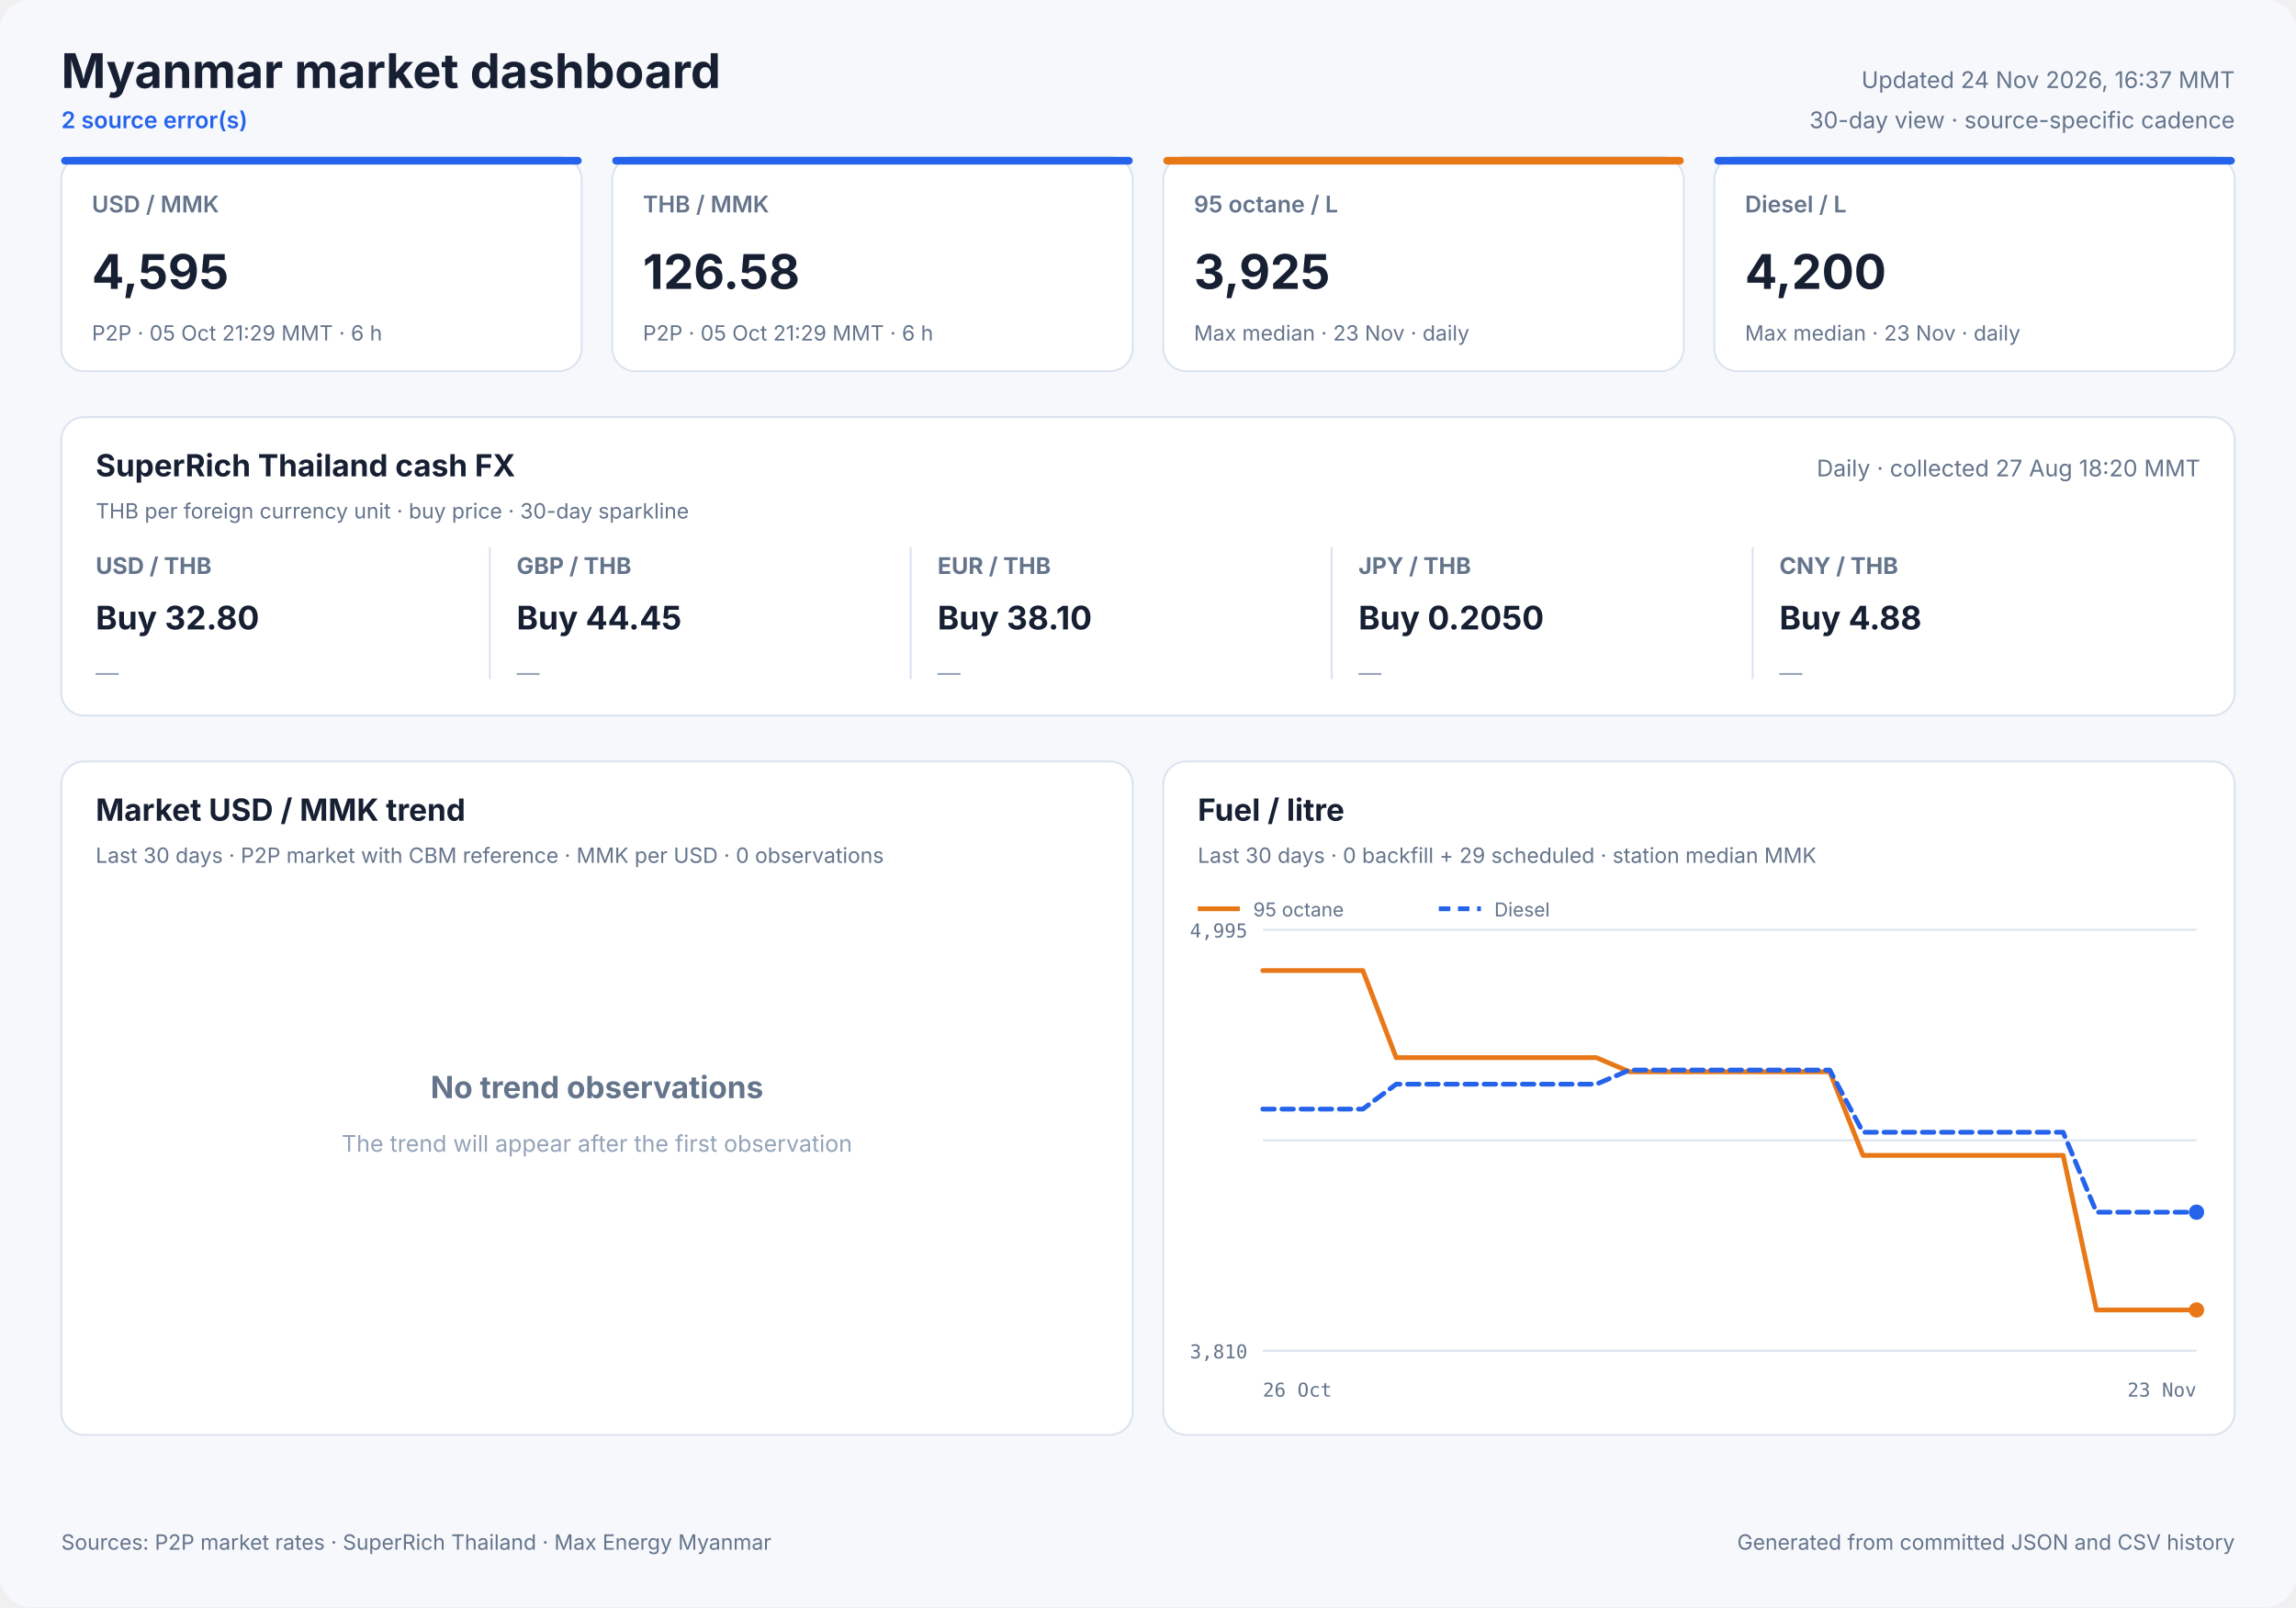
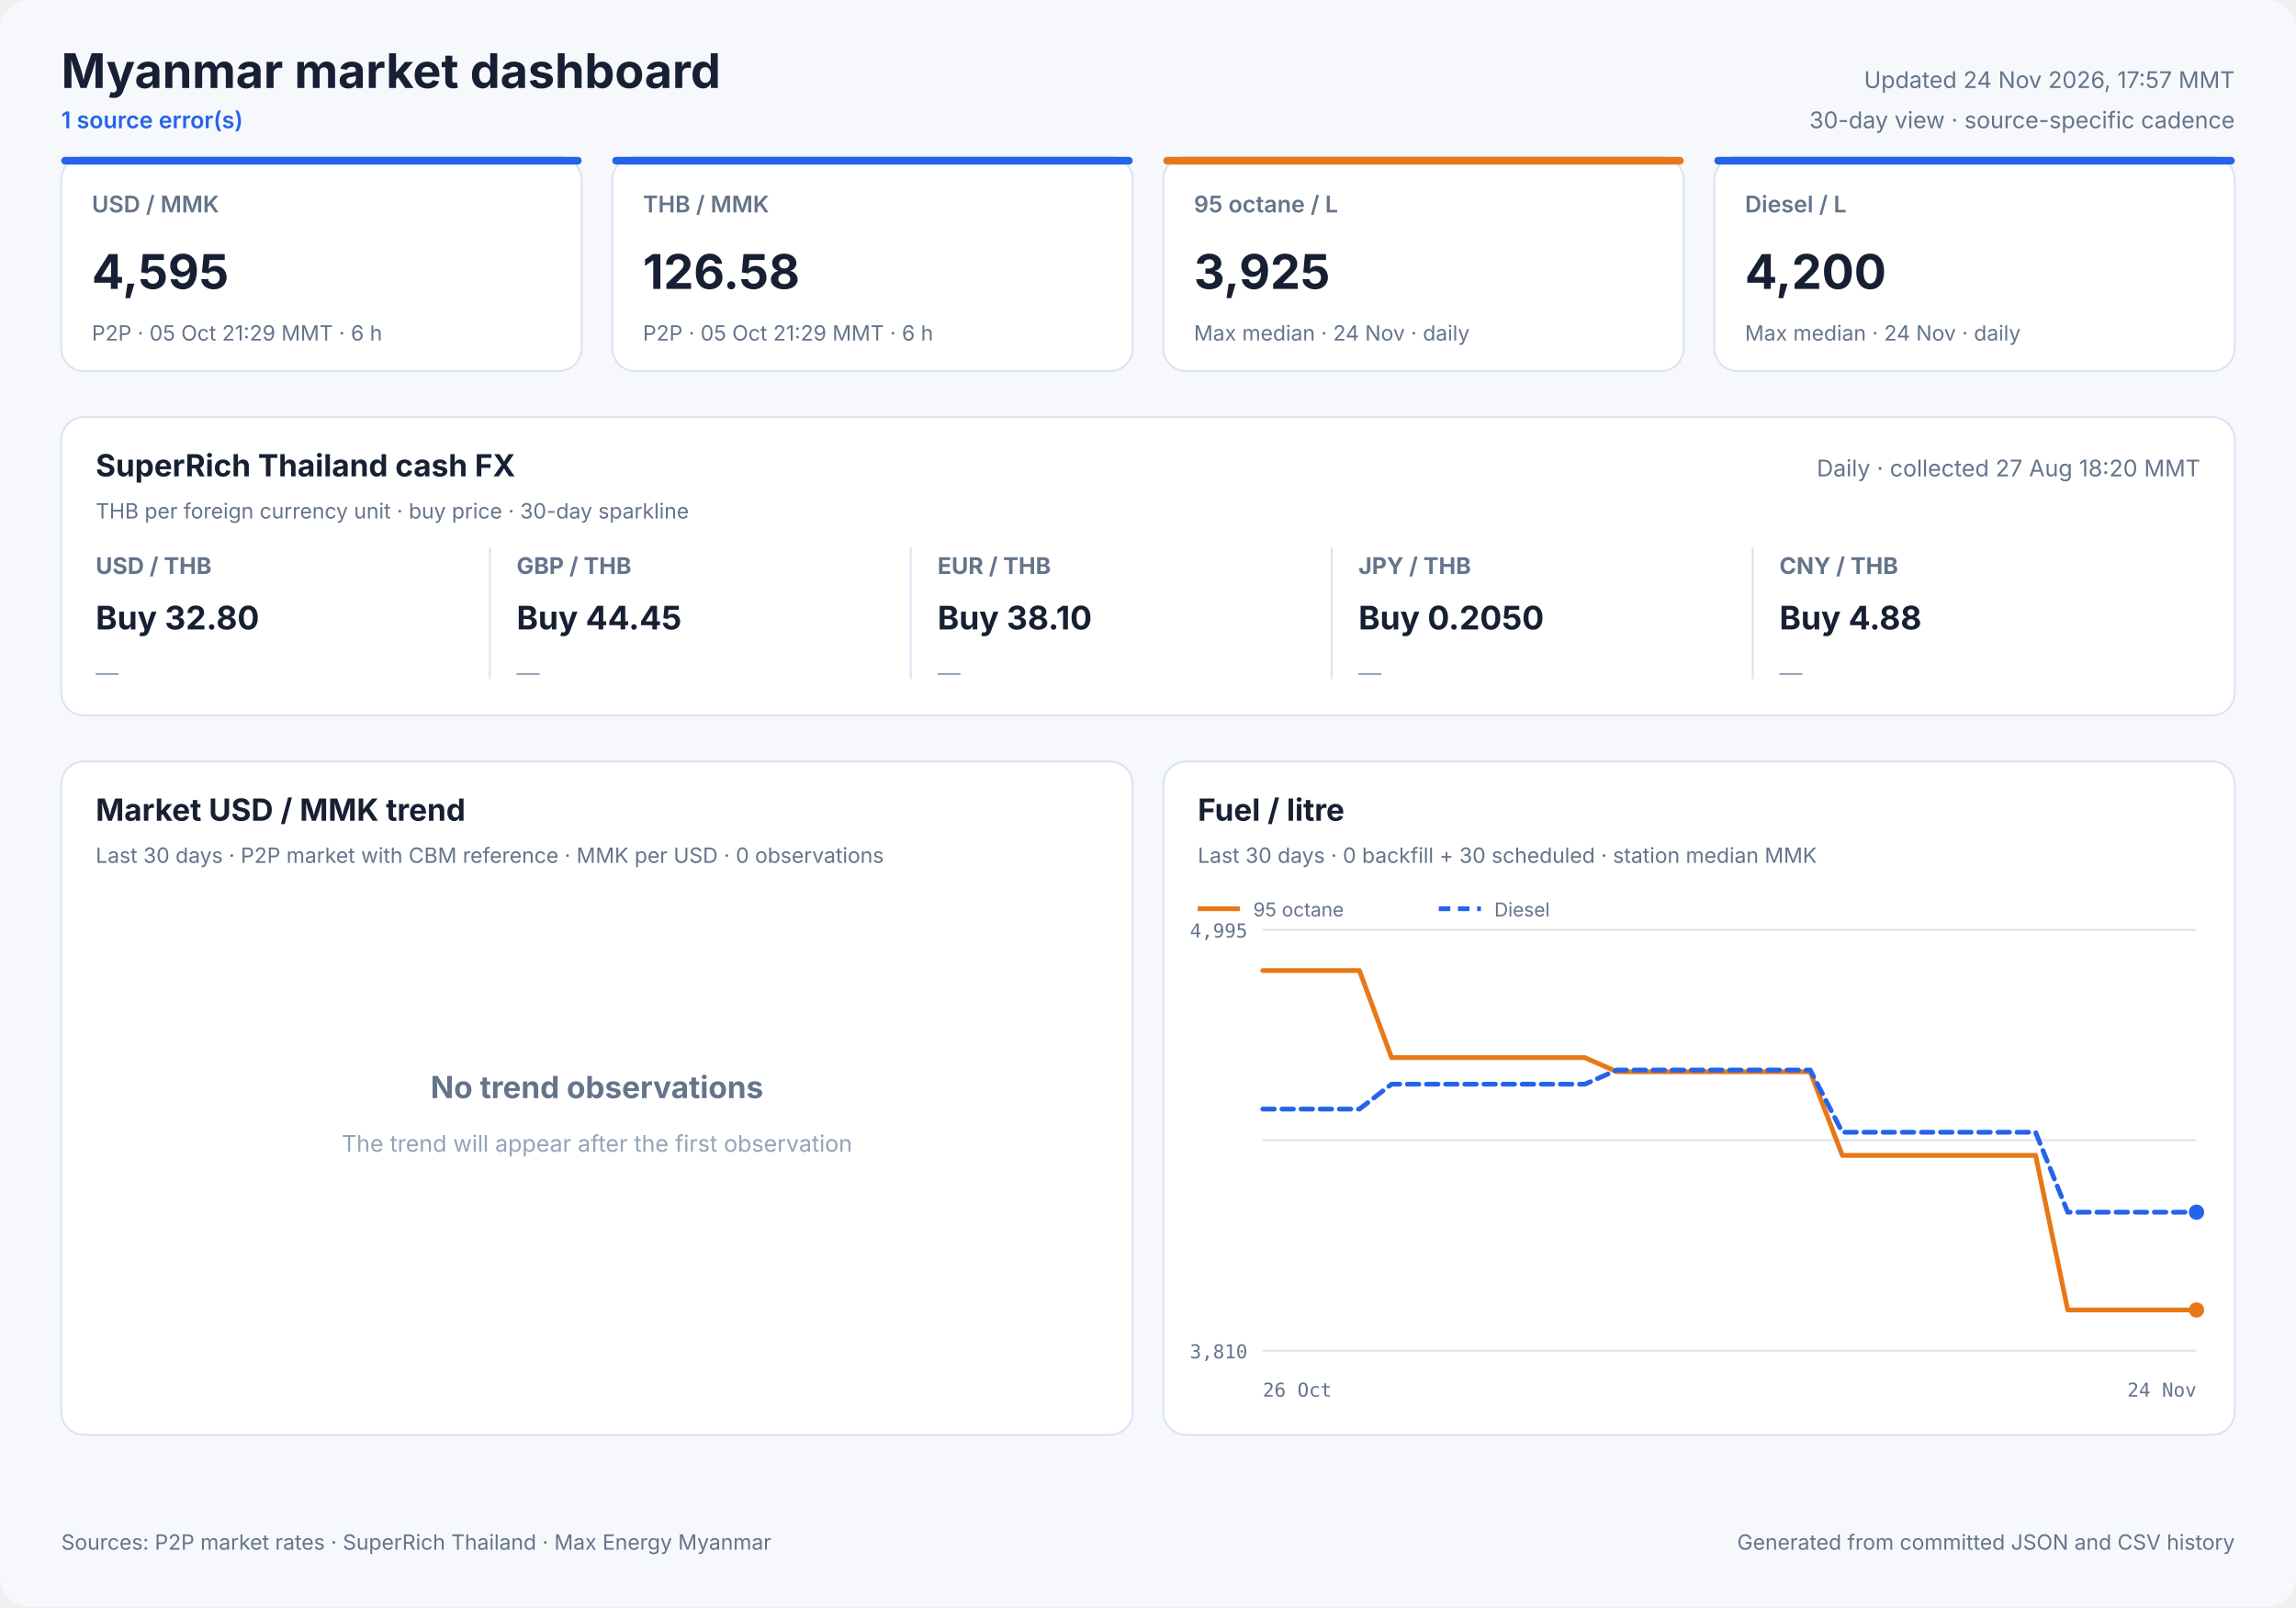
<svg xmlns="http://www.w3.org/2000/svg" width="1200" height="840" viewBox="0 0 1200 840" role="img">
  <style>
            text { font-family: Inter, ui-sans-serif, system-ui, -apple-system, sans-serif; fill: #172033; }
            .panel { fill: #ffffff; stroke: #dbe3ef; stroke-width: 1; }
            .title { font-size: 25px; font-weight: 700; }
            .freshness { font-size: 12px; fill: #64748b; }
            .status { font-size: 12px; fill: #2563eb; font-weight: 600; }
            .card-label { font-size: 12px; fill: #64748b; font-weight: 600; }
            .card-value { font-size: 25px; font-weight: 700; }
            .card-note { font-size: 11px; fill: #64748b; }
            .cash-pair { font-size: 12px; fill: #64748b; font-weight: 650; }
            .cash-value { font-size: 17px; font-weight: 700; }
            .cash-note { font-size: 11px; fill: #64748b; }
            .sparkline { stroke: #2563eb; stroke-width: 1.7; stroke-linecap: round; stroke-linejoin: round; }
            .sparkline-dot { fill: #2563eb; }
            .sparkline-baseline { stroke: #dbe3ef; stroke-width: 1; }
            .cash-sparkline-empty { font-size: 12px; fill: #94a3b8; }
            .panel-title { font-size: 16px; font-weight: 700; }
            .panel-subtitle { font-size: 11px; fill: #64748b; }
            .empty-title { font-size: 16px; font-weight: 650; fill: #64748b; }
            .empty-note { font-size: 12px; fill: #94a3b8; }
            .axis { font-size: 10px; fill: #64748b; font-family: ui-monospace, SFMono-Regular, monospace; }
            .legend { font-size: 10px; fill: #64748b; }
            .grid { stroke: #dbe3ef; stroke-width: 1; }
            .footer { font-size: 11px; fill: #64748b; }
        </style>
  <rect width="1200" height="840" rx="16" fill="#f6f8fc" />
  <text x="32" y="46" class="title" text-anchor="start">Myanmar market dashboard</text>
-   <text x="32" y="67" class="status" text-anchor="start">2 source error(s)</text>
-   <text x="1168" y="46" class="freshness" text-anchor="end">Updated 24 Nov 2026, 16:37 MMT</text>
+   <text x="32" y="67" class="status" text-anchor="start">1 source error(s)</text>
+   <text x="1168" y="46" class="freshness" text-anchor="end">Updated 24 Nov 2026, 17:57 MMT</text>
  <text x="1168" y="67" class="freshness" text-anchor="end">30-day view · source-specific cadence</text>
  <rect x="32" y="82" width="272" height="112" rx="12" class="panel" />
  <rect x="32" y="82" width="272" height="4" rx="2" fill="#2563eb" />
  <text x="48" y="111" class="card-label" text-anchor="start">USD / MMK</text>
  <text x="48" y="151" class="card-value" text-anchor="start">4,595</text>
  <text x="48" y="178" class="card-note" text-anchor="start">P2P · 05 Oct 21:29 MMT · 6 h</text>
  <rect x="320" y="82" width="272" height="112" rx="12" class="panel" />
  <rect x="320" y="82" width="272" height="4" rx="2" fill="#2563eb" />
  <text x="336" y="111" class="card-label" text-anchor="start">THB / MMK</text>
  <text x="336" y="151" class="card-value" text-anchor="start">126.58</text>
  <text x="336" y="178" class="card-note" text-anchor="start">P2P · 05 Oct 21:29 MMT · 6 h</text>
  <rect x="608" y="82" width="272" height="112" rx="12" class="panel" />
  <rect x="608" y="82" width="272" height="4" rx="2" fill="#e87817" />
  <text x="624" y="111" class="card-label" text-anchor="start">95 octane / L</text>
  <text x="624" y="151" class="card-value" text-anchor="start">3,925</text>
-   <text x="624" y="178" class="card-note" text-anchor="start">Max median · 23 Nov · daily</text>
+   <text x="624" y="178" class="card-note" text-anchor="start">Max median · 24 Nov · daily</text>
  <rect x="896" y="82" width="272" height="112" rx="12" class="panel" />
  <rect x="896" y="82" width="272" height="4" rx="2" fill="#2563eb" />
  <text x="912" y="111" class="card-label" text-anchor="start">Diesel / L</text>
  <text x="912" y="151" class="card-value" text-anchor="start">4,200</text>
-   <text x="912" y="178" class="card-note" text-anchor="start">Max median · 23 Nov · daily</text>
+   <text x="912" y="178" class="card-note" text-anchor="start">Max median · 24 Nov · daily</text>
  <rect x="32" y="218" width="1136" height="156" rx="12" class="panel" />
  <text x="50" y="249" class="panel-title" text-anchor="start">SuperRich Thailand cash FX</text>
  <text x="50" y="271" class="panel-subtitle" text-anchor="start">THB per foreign currency unit · buy price · 30-day sparkline</text>
  <text x="1150" y="249" class="freshness" text-anchor="end">Daily · collected 27 Aug 18:20 MMT</text>
  <text x="50" y="300" class="cash-pair" text-anchor="start">USD / THB</text>
  <text x="50" y="329" class="cash-value" text-anchor="start">Buy 32.80</text>
  <text x="50" y="356.0" class="cash-sparkline-empty" text-anchor="start">—</text>
  <line x1="256" y1="286" x2="256" y2="355" class="grid" />
  <text x="270" y="300" class="cash-pair" text-anchor="start">GBP / THB</text>
  <text x="270" y="329" class="cash-value" text-anchor="start">Buy 44.45</text>
  <text x="270" y="356.0" class="cash-sparkline-empty" text-anchor="start">—</text>
  <line x1="476" y1="286" x2="476" y2="355" class="grid" />
  <text x="490" y="300" class="cash-pair" text-anchor="start">EUR / THB</text>
  <text x="490" y="329" class="cash-value" text-anchor="start">Buy 38.10</text>
  <text x="490" y="356.0" class="cash-sparkline-empty" text-anchor="start">—</text>
  <line x1="696" y1="286" x2="696" y2="355" class="grid" />
  <text x="710" y="300" class="cash-pair" text-anchor="start">JPY / THB</text>
  <text x="710" y="329" class="cash-value" text-anchor="start">Buy 0.2050</text>
  <text x="710" y="356.0" class="cash-sparkline-empty" text-anchor="start">—</text>
  <line x1="916" y1="286" x2="916" y2="355" class="grid" />
  <text x="930" y="300" class="cash-pair" text-anchor="start">CNY / THB</text>
  <text x="930" y="329" class="cash-value" text-anchor="start">Buy 4.88</text>
  <text x="930" y="356.0" class="cash-sparkline-empty" text-anchor="start">—</text>
  <rect x="32" y="398" width="560" height="352" rx="12" class="panel" />
  <text x="50" y="429" class="panel-title" text-anchor="start">Market USD / MMK trend</text>
  <text x="50" y="451" class="panel-subtitle" text-anchor="start">Last 30 days · P2P market with CBM reference · MMK per USD · 0 observations</text>
  <text x="312.0" y="574" class="empty-title" text-anchor="middle">No trend observations</text>
  <text x="312.0" y="602" class="empty-note" text-anchor="middle">The trend will appear after the first observation</text>
  <rect x="608" y="398" width="560" height="352" rx="12" class="panel" />
  <text x="626" y="429" class="panel-title" text-anchor="start">Fuel / litre</text>
-   <text x="626" y="451" class="panel-subtitle" text-anchor="start">Last 30 days · 0 backfill + 29 scheduled · station median MMK</text>
+   <text x="626" y="451" class="panel-subtitle" text-anchor="start">Last 30 days · 0 backfill + 30 scheduled · station median MMK</text>
  <line x1="660" y1="486.0" x2="1148" y2="486.0" class="grid" />
  <line x1="660" y1="596.0" x2="1148" y2="596.0" class="grid" />
  <line x1="660" y1="706.0" x2="1148" y2="706.0" class="grid" />
  <text x="652" y="490" class="axis" text-anchor="end">4,995</text>
  <text x="652" y="710" class="axis" text-anchor="end">3,810</text>
  <text x="660" y="730" class="axis" text-anchor="start">26 Oct</text>
-   <text x="1148" y="730" class="axis" text-anchor="end">23 Nov</text>
-   <polyline points="660.0,507.3 677.4,507.3 694.9,507.3 712.3,507.3 729.7,552.8 747.1,552.8 764.6,552.8 782.0,552.8 799.4,552.8 816.9,552.8 834.3,552.8 851.7,560.2 869.1,560.2 886.6,560.2 904.0,560.2 921.4,560.2 938.9,560.2 956.3,560.2 973.7,603.9 991.1,603.9 1008.6,603.9 1026.0,603.9 1043.4,603.9 1060.9,603.9 1078.3,603.9 1095.7,684.7 1113.1,684.7 1130.6,684.7 1148.0,684.7" fill="none" stroke="#e87817" stroke-width="2.5" stroke-linecap="round" stroke-linejoin="round" />
+   <text x="1148" y="730" class="axis" text-anchor="end">24 Nov</text>
+   <polyline points="660.0,507.3 676.8,507.3 693.7,507.3 710.5,507.3 727.3,552.8 744.1,552.8 761.0,552.8 777.8,552.8 794.6,552.8 811.4,552.8 828.3,552.8 845.1,560.2 861.9,560.2 878.8,560.2 895.6,560.2 912.4,560.2 929.2,560.2 946.1,560.2 962.9,603.9 979.7,603.9 996.6,603.9 1013.4,603.9 1030.2,603.9 1047.0,603.9 1063.9,603.9 1080.7,684.7 1097.5,684.7 1114.3,684.7 1131.2,684.7 1148.0,684.7" fill="none" stroke="#e87817" stroke-width="2.5" stroke-linecap="round" stroke-linejoin="round" />
  <circle cx="1148.0" cy="684.7" r="4" fill="#e87817" />
  <line x1="626" y1="475" x2="648" y2="475" stroke="#e87817" stroke-width="2.5" />
  <text x="655" y="479" class="legend" text-anchor="start">95 octane</text>
-   <polyline points="660.0,579.7 677.4,579.7 694.9,579.7 712.3,579.7 729.7,566.7 747.1,566.7 764.6,566.7 782.0,566.7 799.4,566.7 816.9,566.7 834.3,566.7 851.7,559.3 869.1,559.3 886.6,559.3 904.0,559.3 921.4,559.3 938.9,559.3 956.3,559.3 973.7,591.8 991.1,591.8 1008.6,591.8 1026.0,591.8 1043.4,591.8 1060.9,591.8 1078.3,591.8 1095.7,633.6 1113.1,633.6 1130.6,633.6 1148.0,633.6" fill="none" stroke="#2563eb" stroke-width="2.5" stroke-linecap="round" stroke-linejoin="round" stroke-dasharray="6 4" />
+   <polyline points="660.0,579.7 676.8,579.7 693.7,579.7 710.5,579.7 727.3,566.7 744.1,566.7 761.0,566.7 777.8,566.7 794.6,566.7 811.4,566.7 828.3,566.7 845.1,559.3 861.9,559.3 878.8,559.3 895.6,559.3 912.4,559.3 929.2,559.3 946.1,559.3 962.9,591.8 979.7,591.8 996.6,591.8 1013.4,591.8 1030.2,591.8 1047.0,591.8 1063.9,591.8 1080.7,633.6 1097.5,633.6 1114.3,633.6 1131.2,633.6 1148.0,633.6" fill="none" stroke="#2563eb" stroke-width="2.5" stroke-linecap="round" stroke-linejoin="round" stroke-dasharray="6 4" />
  <circle cx="1148.0" cy="633.6" r="4" fill="#2563eb" />
  <line x1="752" y1="475" x2="774" y2="475" stroke="#2563eb" stroke-width="2.5" stroke-dasharray="6 4" />
  <text x="781" y="479" class="legend" text-anchor="start">Diesel</text>
  <text x="32" y="810" class="footer" text-anchor="start">Sources: P2P market rates · SuperRich Thailand · Max Energy Myanmar</text>
  <text x="1168" y="810" class="footer" text-anchor="end">Generated from committed JSON and CSV history</text>
</svg>
